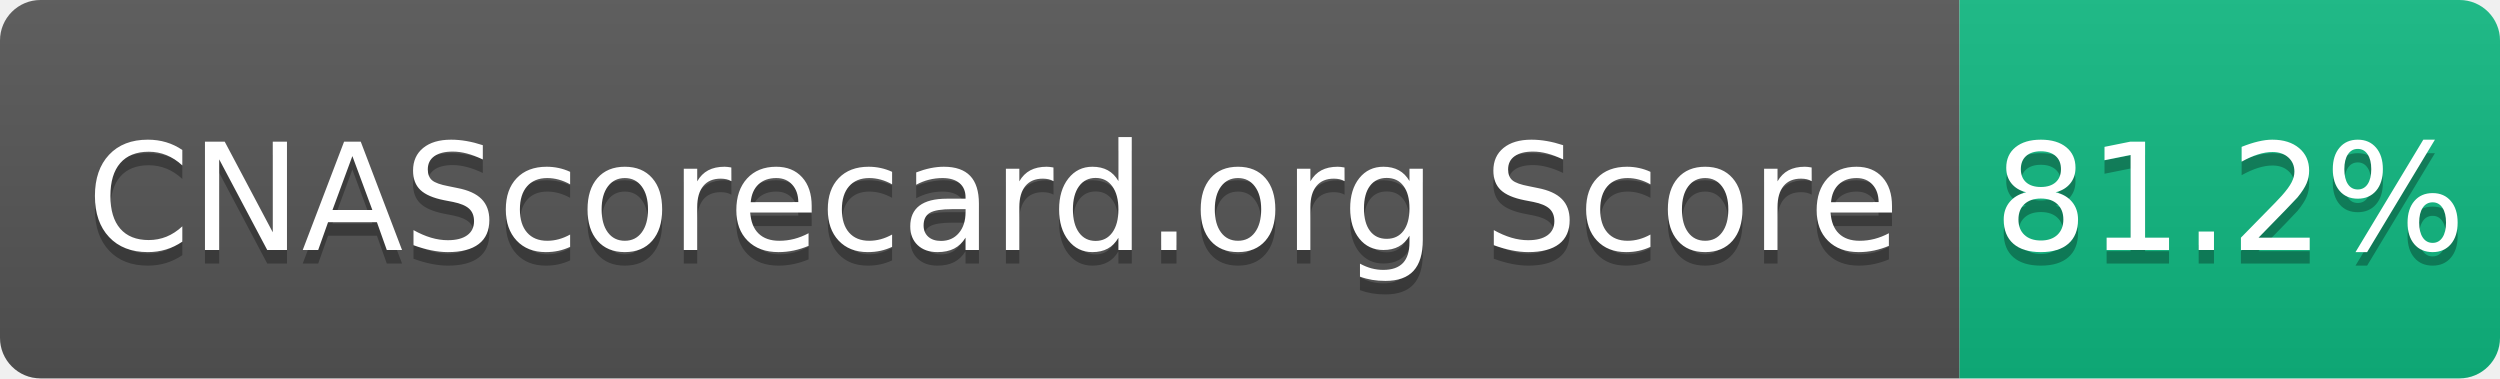
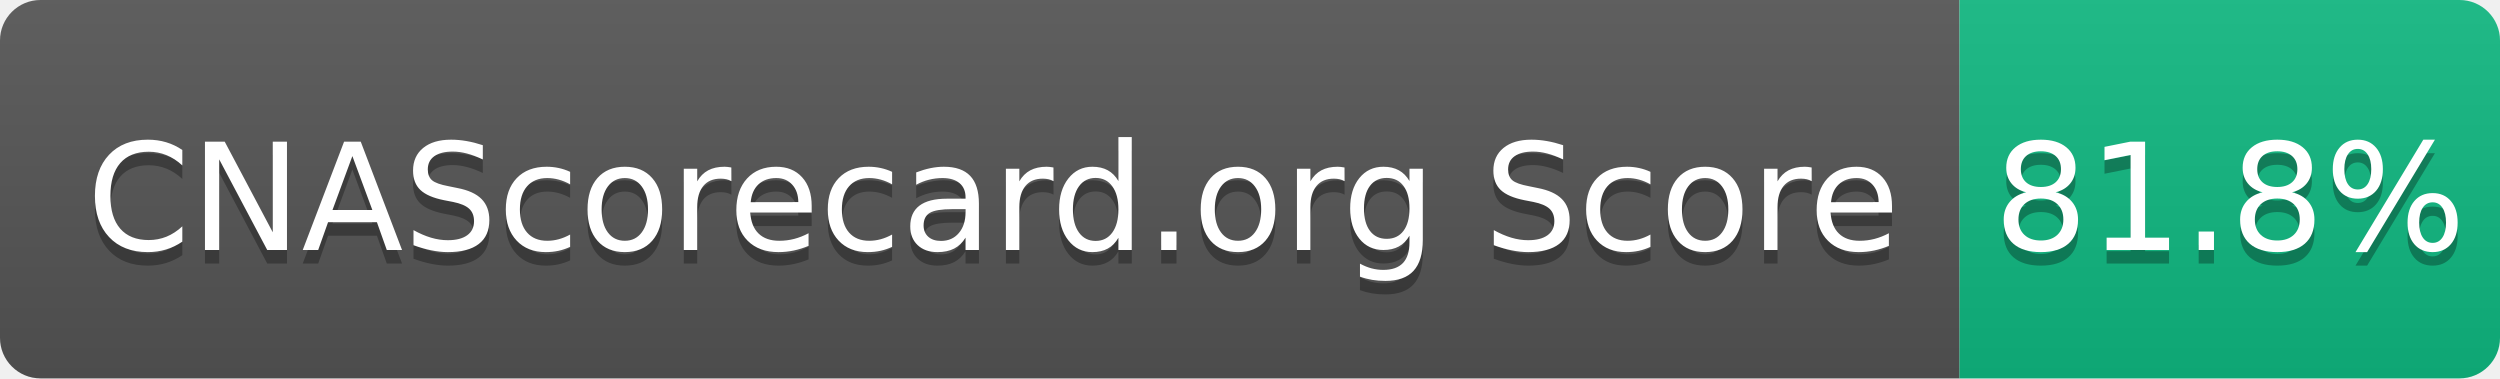
- <svg xmlns="http://www.w3.org/2000/svg" width="185" height="28" role="img" aria-label="CNAScorecard.org Score: 81.2%">
+ <svg xmlns="http://www.w3.org/2000/svg" width="185" height="28" role="img" aria-label="CNAScorecard.org Score: 81.8%">
  <linearGradient id="s" x2="0" y2="100%">
    <stop offset="0" stop-color="#bbb" stop-opacity=".1" />
    <stop offset="1" stop-opacity=".1" />
  </linearGradient>
  <clipPath id="r">
    <rect width="185" height="28" rx="3" fill="#fff" />
  </clipPath>
  <g clip-path="url(#r)">
    <rect width="145" height="28" fill="#555" />
    <rect x="145" width="40" height="28" fill="#10B981" />
    <rect width="185" height="28" fill="url(#s)" />
  </g>
  <g fill="#fff" text-anchor="middle" font-family="Verdana,Geneva,DejaVu Sans,sans-serif" text-rendering="geometricPrecision" font-size="110">
    <text aria-hidden="true" x="735" y="195" fill="#010101" fill-opacity=".3" transform="scale(.1)" textLength="1350">CNAScorecard.org Score</text>
    <text x="735" y="185" transform="scale(.1)" fill="#fff" textLength="1350">CNAScorecard.org Score</text>
-     <text aria-hidden="true" x="1650" y="195" fill="#010101" fill-opacity=".3" transform="scale(.1)" textLength="300">81.2%</text>
-     <text x="1650" y="185" transform="scale(.1)" fill="#fff" textLength="300">81.2%</text>
+     <text aria-hidden="true" x="1650" y="195" fill="#010101" fill-opacity=".3" transform="scale(.1)" textLength="300">81.8%</text>
+     <text x="1650" y="185" transform="scale(.1)" fill="#fff" textLength="300">81.8%</text>
  </g>
</svg>
